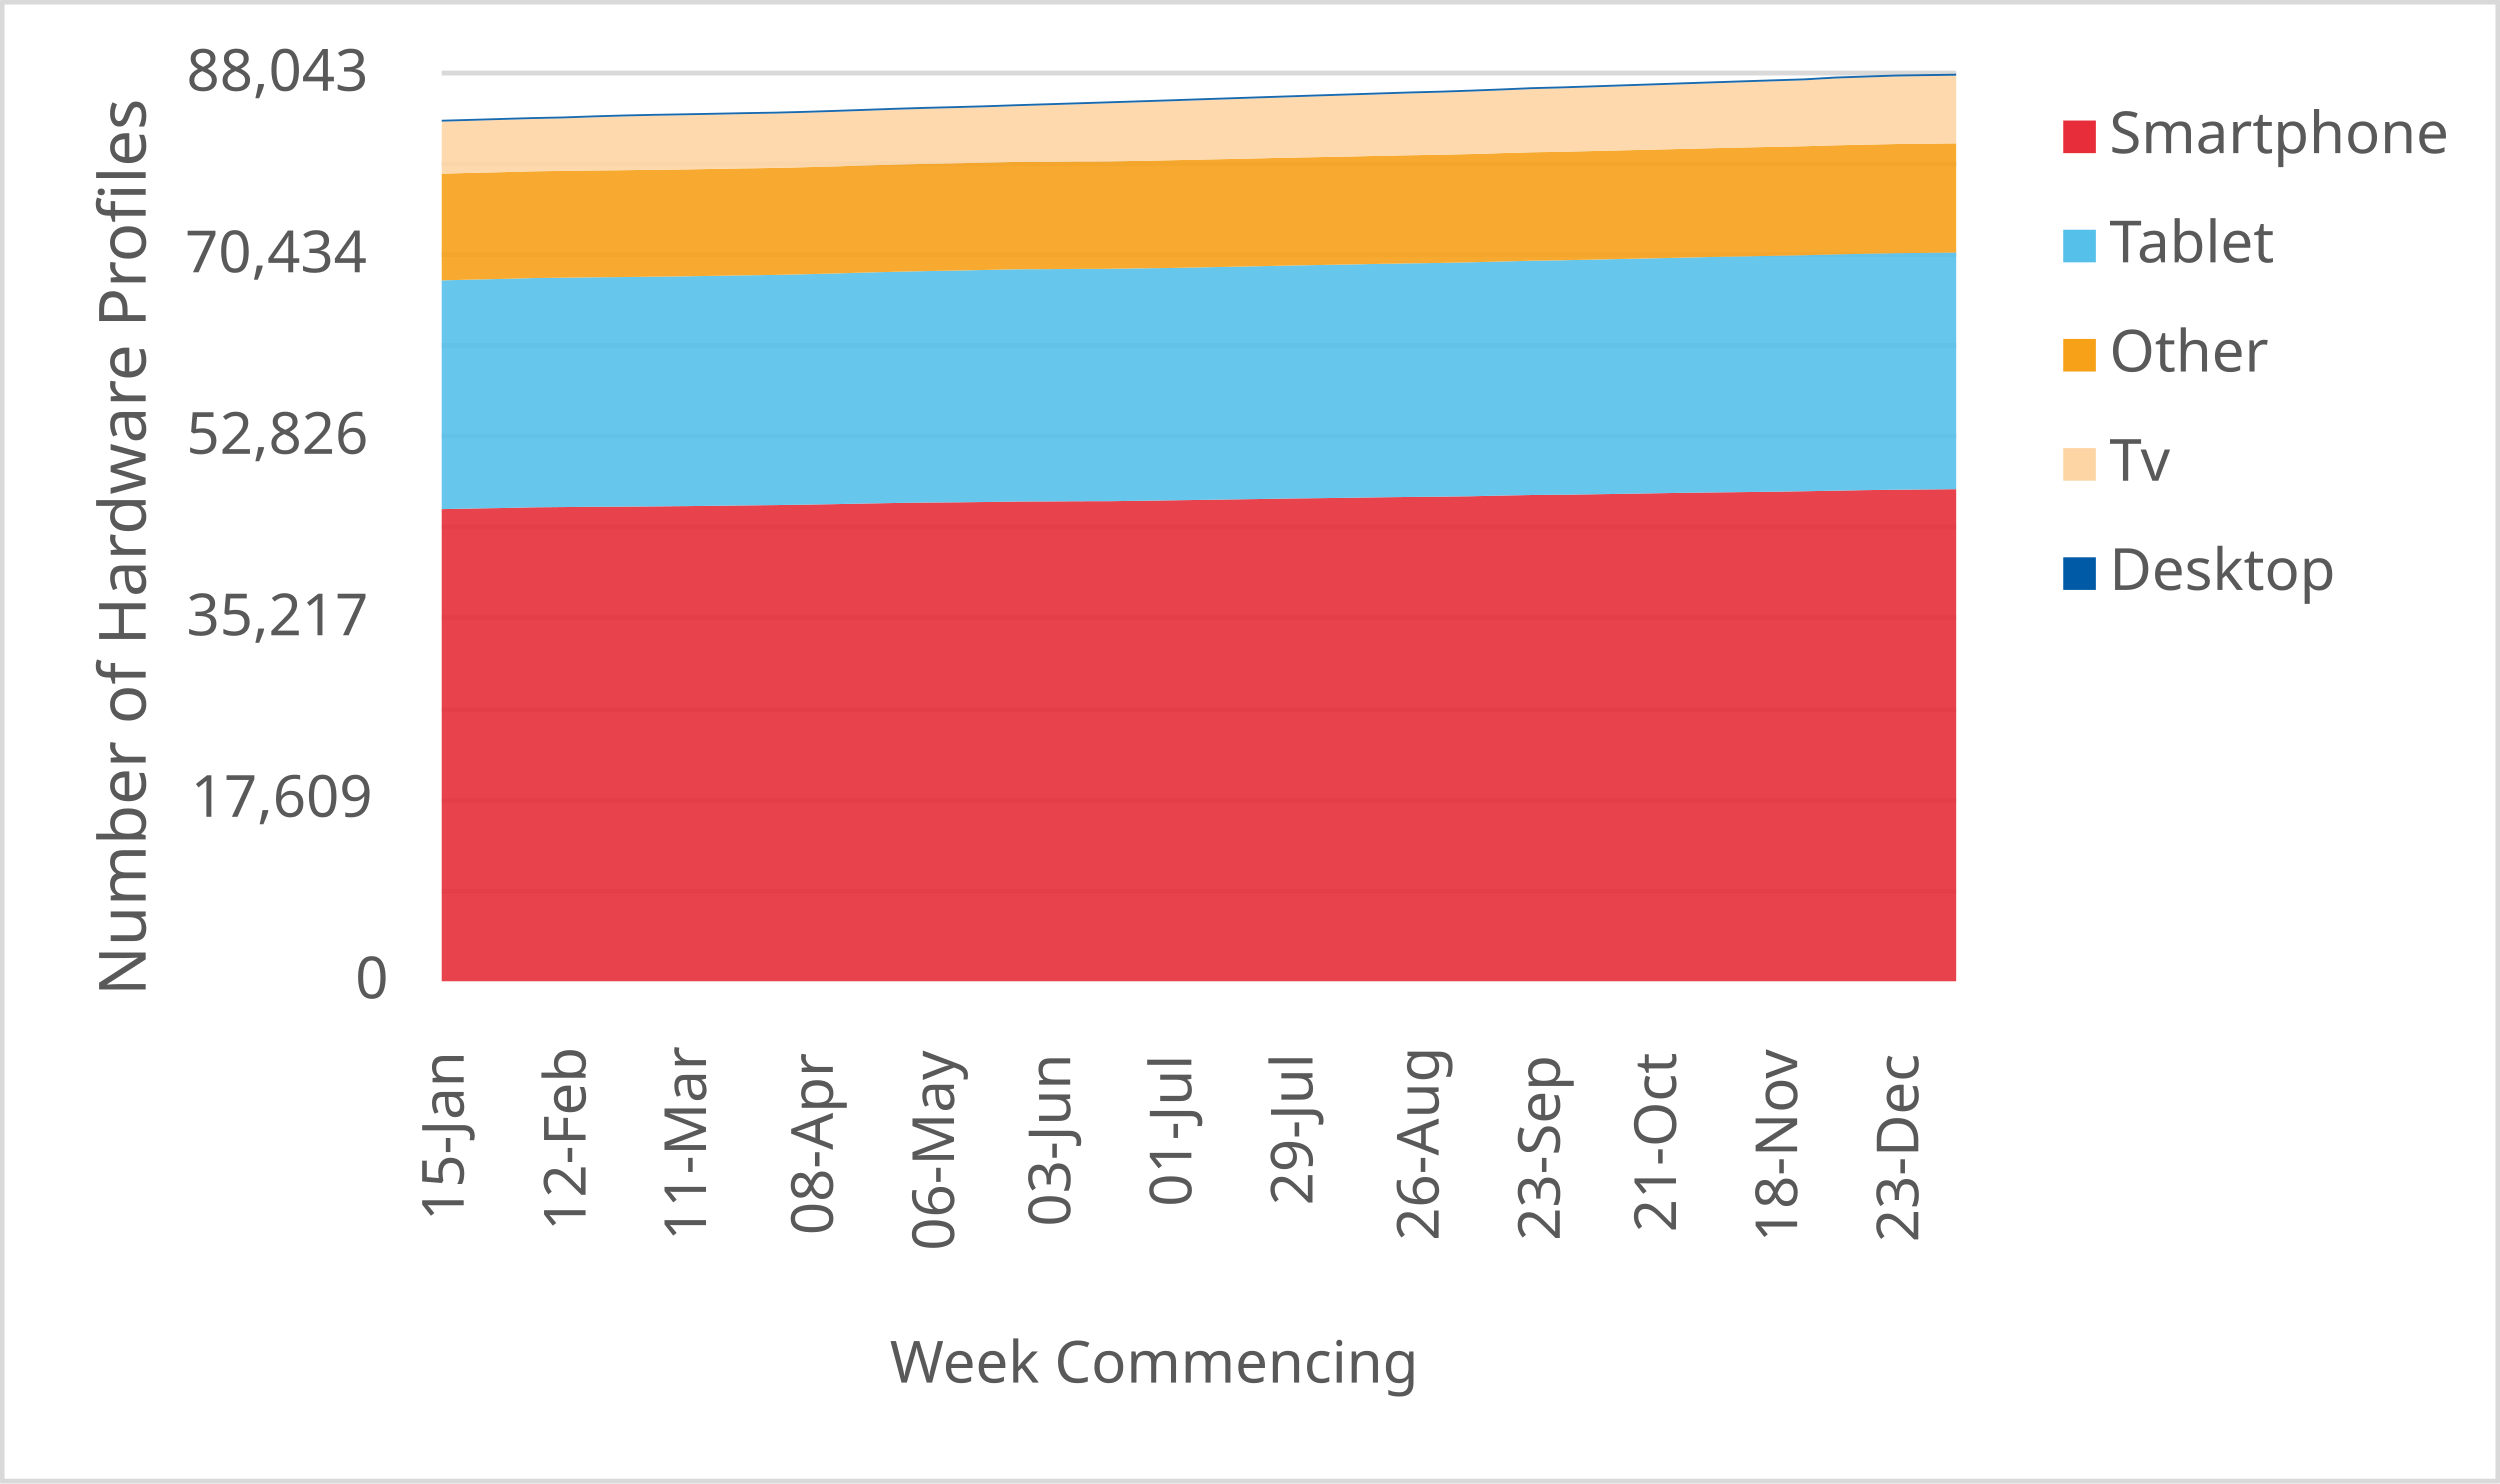
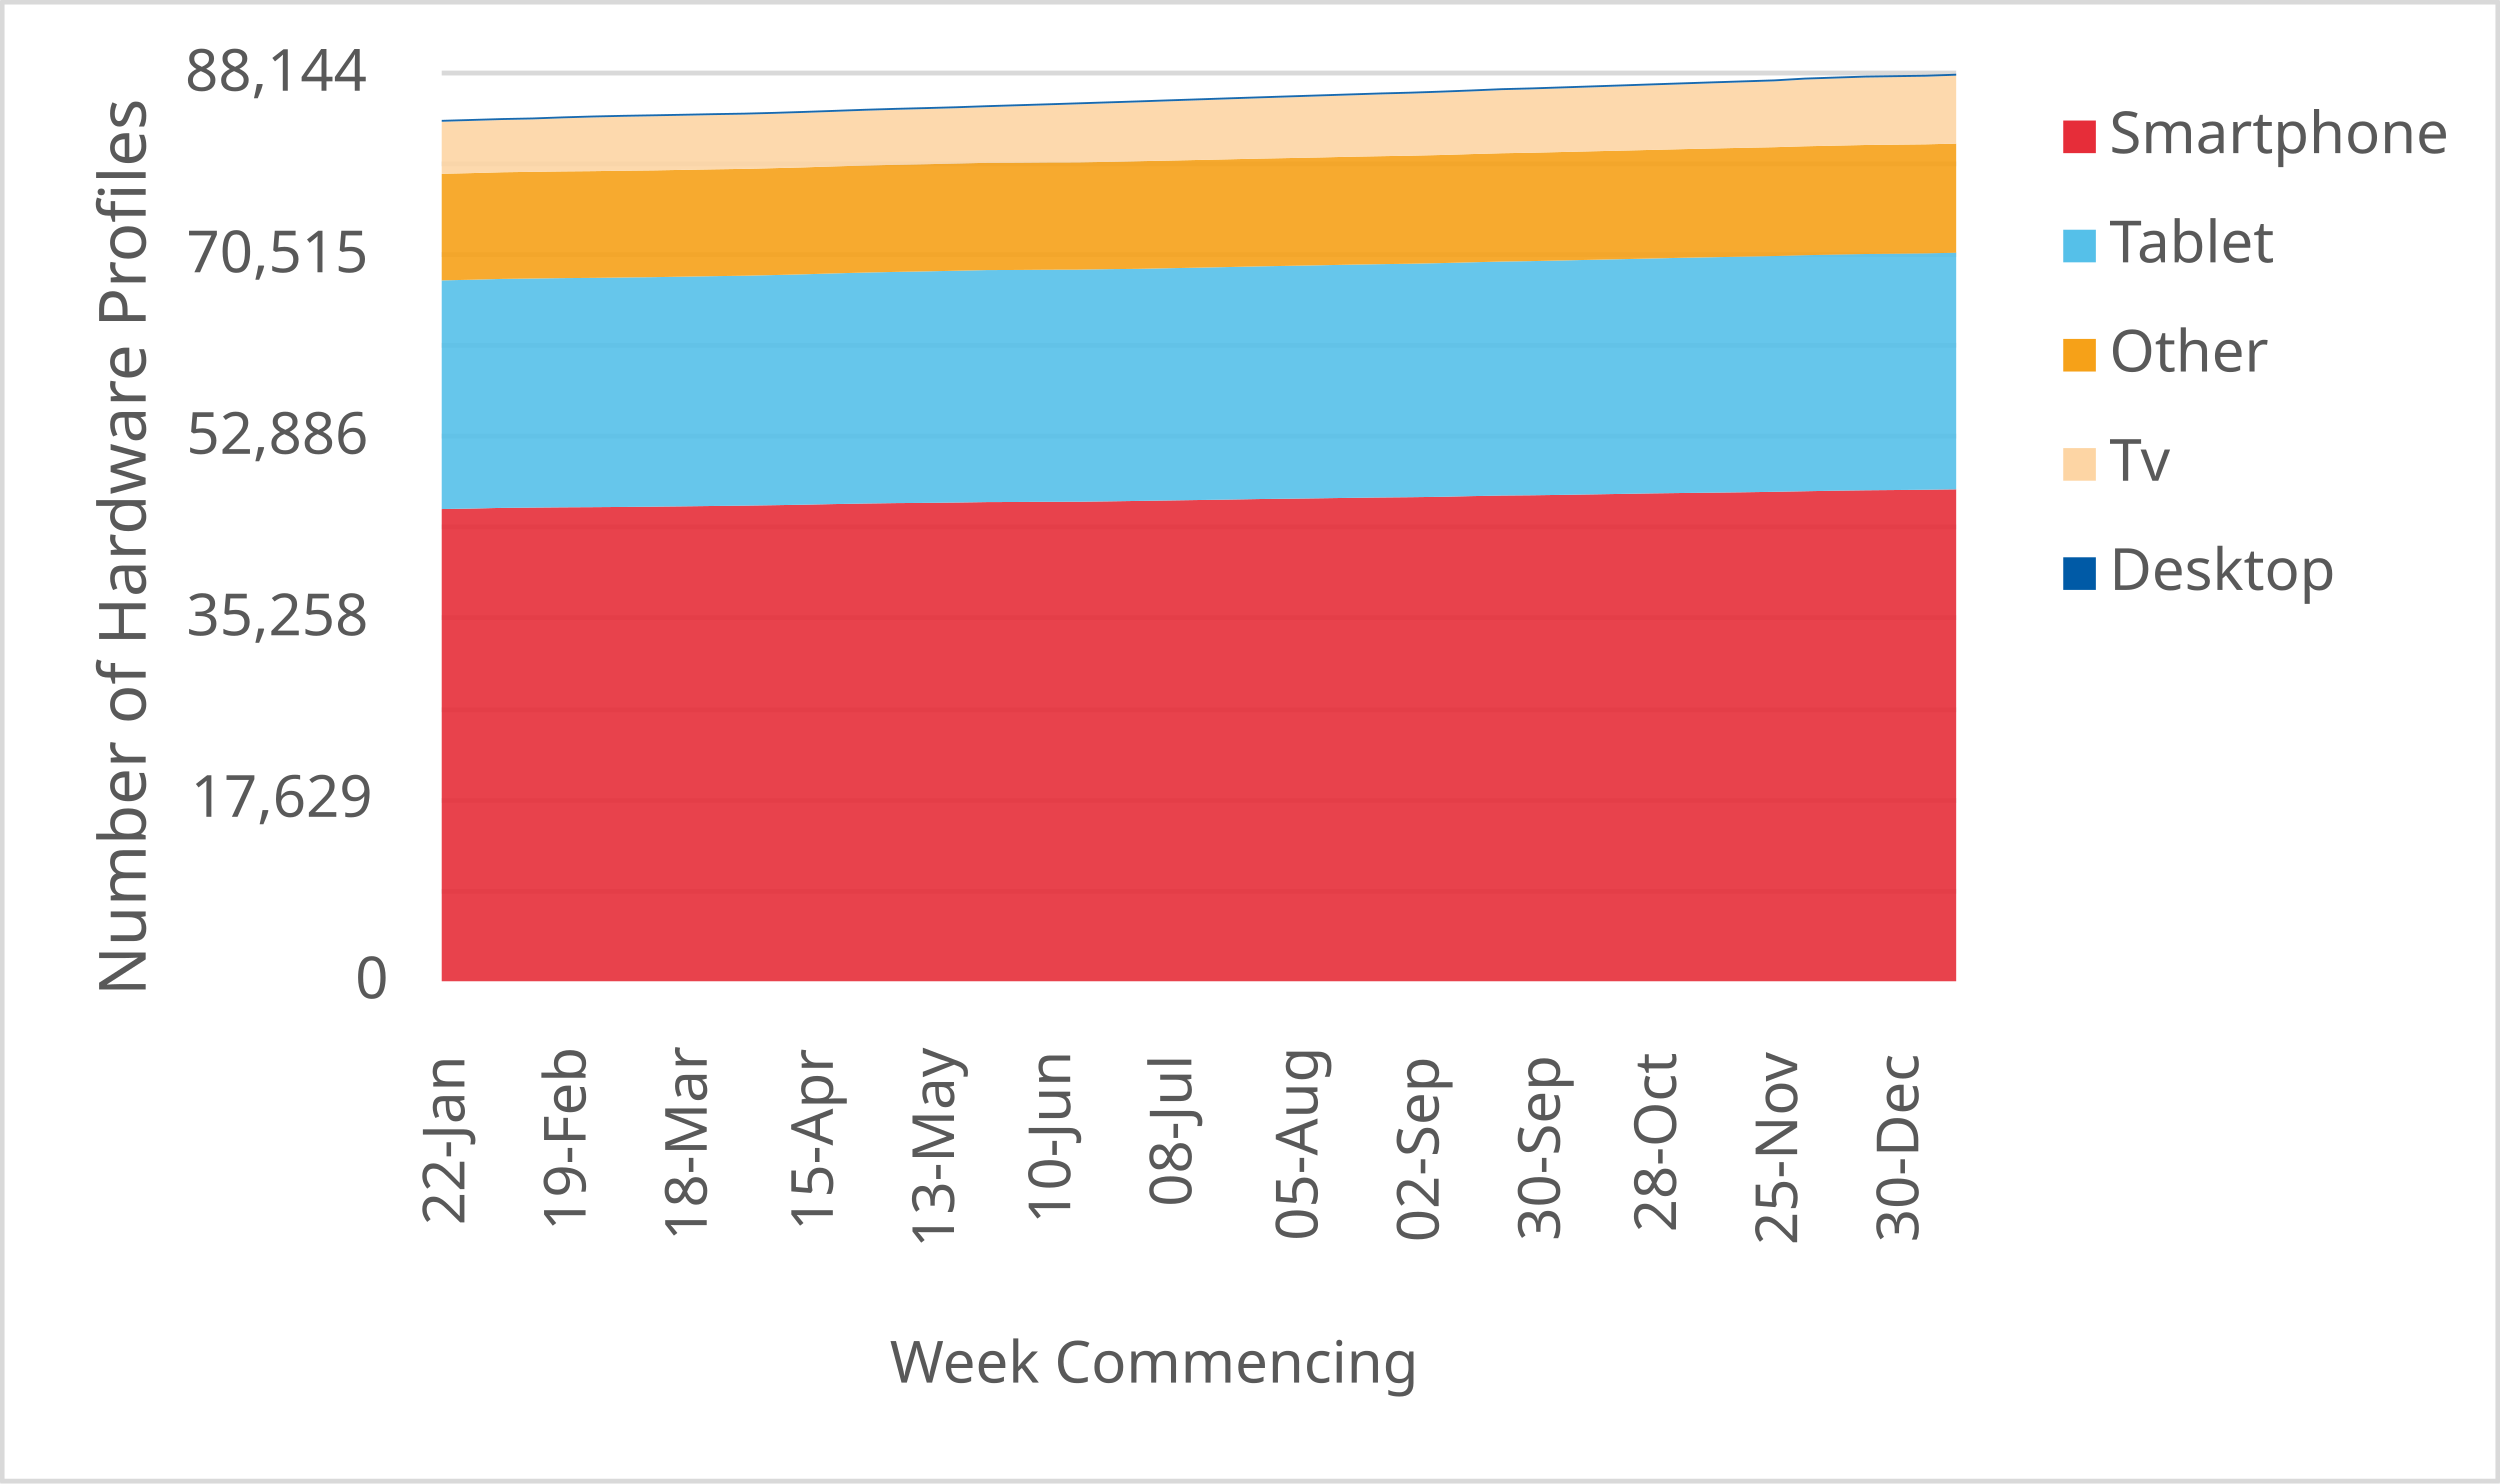
<svg xmlns="http://www.w3.org/2000/svg" width="1763" height="1046" xml:space="preserve" overflow="hidden">
  <defs>
    <clipPath id="clip0">
      <rect x="2917" y="346" width="1763" height="1046" />
    </clipPath>
  </defs>
  <g clip-path="url(#clip0)" transform="translate(-2917 -346)">
    <rect x="2918" y="347" width="1760" height="1043" fill="#FFFFFF" />
    <g>
      <path d="    M3228.5 974.532 4296.5 974.532    M3228.5 910.53 4296.5 910.53    M3228.5 846.528 4296.5 846.528    M3228.5 781.526 4296.5 781.526    M3228.5 717.524 4296.5 717.524    M3228.5 653.522 4296.5 653.522    M3228.5 589.52 4296.5 589.52    M3228.5 525.517 4296.5 525.517    M3228.5 461.515 4296.5 461.515    M3228.5 397.5 4296.5 397.5" stroke="#D9D9D9" stroke-width="3.438" stroke-linejoin="round" stroke-miterlimit="10" fill="none" />
    </g>
    <g>
      <path d="M 1038.5 4296.5 1038.5" stroke="#D9D9D9" stroke-width="3.438" stroke-linejoin="round" stroke-miterlimit="10" fill="none" fill-rule="evenodd" />
    </g>
    <g>
-       <text fill="#595959" font-family="Verdana,sans-serif" font-weight="400" font-size="41" transform="matrix(6.12323e-17 -1 1 6.12323e-17 3244 1207)">15-Jan</text>
+       <text fill="#595959" font-family="Verdana,sans-serif" font-weight="400" font-size="41" transform="matrix(6.12323e-17 -1 1 6.12323e-17 3244.5 1210)">22-Jan</text>
    </g>
    <g>
-       <text fill="#595959" font-family="Verdana,sans-serif" font-weight="400" font-size="41" transform="matrix(6.12323e-17 -1 1 6.12323e-17 3329.94 1214)">12-Feb</text>
+       <text fill="#595959" font-family="Verdana,sans-serif" font-weight="400" font-size="41" transform="matrix(6.12323e-17 -1 1 6.12323e-17 3329.94 1214)">19-Feb</text>
    </g>
    <g>
-       <text fill="#595959" font-family="Verdana,sans-serif" font-weight="400" font-size="41" transform="matrix(6.12323e-17 -1 1 6.12323e-17 3414.88 1221)">11-Mar</text>
+       <text fill="#595959" font-family="Verdana,sans-serif" font-weight="400" font-size="41" transform="matrix(6.12323e-17 -1 1 6.12323e-17 3415.38 1221)">18-Mar</text>
    </g>
    <g>
-       <text fill="#595959" font-family="Verdana,sans-serif" font-weight="400" font-size="41" transform="matrix(6.12323e-17 -1 1 6.12323e-17 3504.32 1217)">08-Apr</text>
+       <text fill="#595959" font-family="Verdana,sans-serif" font-weight="400" font-size="41" transform="matrix(6.12323e-17 -1 1 6.12323e-17 3504.32 1214)">15-Apr</text>
    </g>
    <g>
-       <text fill="#595959" font-family="Verdana,sans-serif" font-weight="400" font-size="41" transform="matrix(6.12323e-17 -1 1 6.12323e-17 3589.76 1228)">06-May</text>
+       <text fill="#595959" font-family="Verdana,sans-serif" font-weight="400" font-size="41" transform="matrix(6.12323e-17 -1 1 6.12323e-17 3589.76 1226)">13-May</text>
    </g>
    <g>
-       <text fill="#595959" font-family="Verdana,sans-serif" font-weight="400" font-size="41" transform="matrix(6.12323e-17 -1 1 6.12323e-17 3671.7 1211)">03-Jun</text>
+       <text fill="#595959" font-family="Verdana,sans-serif" font-weight="400" font-size="41" transform="matrix(6.12323e-17 -1 1 6.12323e-17 3671.7 1209)">10-Jun</text>
    </g>
    <g>
-       <text fill="#595959" font-family="Verdana,sans-serif" font-weight="400" font-size="41" transform="matrix(6.12323e-17 -1 1 6.12323e-17 3757.14 1197)">01-Jul</text>
+       <text fill="#595959" font-family="Verdana,sans-serif" font-weight="400" font-size="41" transform="matrix(6.12323e-17 -1 1 6.12323e-17 3757.14 1197)">08-Jul</text>
    </g>
    <g>
-       <text fill="#595959" font-family="Verdana,sans-serif" font-weight="400" font-size="41" transform="matrix(6.12323e-17 -1 1 6.12323e-17 3842.58 1196)">29-Jul</text>
+       <text fill="#595959" font-family="Verdana,sans-serif" font-weight="400" font-size="41" transform="matrix(6.12323e-17 -1 1 6.12323e-17 3846.08 1221)">05-Aug</text>
    </g>
    <g>
-       <text fill="#595959" font-family="Verdana,sans-serif" font-weight="400" font-size="41" transform="matrix(6.12323e-17 -1 1 6.12323e-17 3931.52 1221)">26-Aug</text>
+       <text fill="#595959" font-family="Verdana,sans-serif" font-weight="400" font-size="41" transform="matrix(6.12323e-17 -1 1 6.12323e-17 3931.52 1222)">02-Sep</text>
    </g>
    <g>
-       <text fill="#595959" font-family="Verdana,sans-serif" font-weight="400" font-size="41" transform="matrix(6.12323e-17 -1 1 6.12323e-17 4016.96 1221)">23-Sep</text>
+       <text fill="#595959" font-family="Verdana,sans-serif" font-weight="400" font-size="41" transform="matrix(6.12323e-17 -1 1 6.12323e-17 4016.96 1221)">30-Sep</text>
    </g>
    <g>
-       <text fill="#595959" font-family="Verdana,sans-serif" font-weight="400" font-size="41" transform="matrix(6.12323e-17 -1 1 6.12323e-17 4098.9 1215)">21-Oct</text>
+       <text fill="#595959" font-family="Verdana,sans-serif" font-weight="400" font-size="41" transform="matrix(6.12323e-17 -1 1 6.12323e-17 4098.9 1215)">28-Oct</text>
    </g>
    <g>
-       <text fill="#595959" font-family="Verdana,sans-serif" font-weight="400" font-size="41" transform="matrix(6.12323e-17 -1 1 6.12323e-17 4184.34 1222)">18-Nov</text>
+       <text fill="#595959" font-family="Verdana,sans-serif" font-weight="400" font-size="41" transform="matrix(6.12323e-17 -1 1 6.12323e-17 4184.34 1224)">25-Nov</text>
    </g>
    <g>
-       <text fill="#595959" font-family="Verdana,sans-serif" font-weight="400" font-size="41" transform="matrix(6.12323e-17 -1 1 6.12323e-17 4269.78 1222)">23-Dec</text>
+       <text fill="#595959" font-family="Verdana,sans-serif" font-weight="400" font-size="41" transform="matrix(6.12323e-17 -1 1 6.12323e-17 4269.78 1222)">30-Dec</text>
    </g>
    <g>
      <text fill="#595959" font-family="Verdana,sans-serif" font-weight="400" font-size="41" transform="matrix(1 0 0 1 3167.5 1050)">0</text>
    </g>
    <g>
-       <text fill="#595959" font-family="Verdana,sans-serif" font-weight="400" font-size="41" transform="matrix(1 0 0 1 3051.5 922)">17,609</text>
+       <text fill="#595959" font-family="Verdana,sans-serif" font-weight="400" font-size="41" transform="matrix(1 0 0 1 3051.5 922)">17,629</text>
    </g>
    <g>
-       <text fill="#595959" font-family="Verdana,sans-serif" font-weight="400" font-size="41" transform="matrix(1 0 0 1 3048.5 794)">35,217</text>
+       <text fill="#595959" font-family="Verdana,sans-serif" font-weight="400" font-size="41" transform="matrix(1 0 0 1 3048.5 794)">35,258</text>
    </g>
    <g>
-       <text fill="#595959" font-family="Verdana,sans-serif" font-weight="400" font-size="41" transform="matrix(1 0 0 1 3048.5 666)">52,826</text>
+       <text fill="#595959" font-family="Verdana,sans-serif" font-weight="400" font-size="41" transform="matrix(1 0 0 1 3048.5 666)">52,886</text>
    </g>
    <g>
-       <text fill="#595959" font-family="Verdana,sans-serif" font-weight="400" font-size="41" transform="matrix(1 0 0 1 3047.5 538)">70,434</text>
+       <text fill="#595959" font-family="Verdana,sans-serif" font-weight="400" font-size="41" transform="matrix(1 0 0 1 3048.5 538)">70,515</text>
    </g>
    <g>
-       <text fill="#595959" font-family="Verdana,sans-serif" font-weight="400" font-size="41" transform="matrix(1 0 0 1 3048.5 410)">88,043</text>
+       <text fill="#595959" font-family="Verdana,sans-serif" font-weight="400" font-size="41" transform="matrix(1 0 0 1 3047.5 410)">88,144</text>
    </g>
    <g>
      <text fill="#595959" font-family="Verdana,sans-serif" font-weight="400" font-size="41" transform="matrix(1 0 0 1 3544.5 1321)">Week Commencing</text>
    </g>
    <g>
      <text fill="#595959" font-family="Verdana,sans-serif" font-weight="400" font-size="46" transform="matrix(6.12323e-17 -1 1 6.12323e-17 3019.73 1048.25)">Number of Hardware Profiles</text>
    </g>
    <rect x="2918.5" y="347.5" width="1760" height="1043" stroke="#D9D9D9" stroke-width="3.438" stroke-linejoin="round" stroke-miterlimit="10" fill="none" />
    <g>
-       <path d="M3228.5 1038 3249.86 1038 3271.22 1038 3292.58 1038 3313.94 1038 3335.3 1038 3356.66 1038 3378.02 1038 3399.38 1038 3420.74 1038 3442.1 1038 3463.46 1038 3484.82 1038 3506.18 1038 3527.54 1038 3548.9 1038 3570.26 1038 3591.62 1038 3612.98 1038 3634.34 1038 3655.7 1038 3677.06 1038 3698.42 1038 3719.78 1038 3741.14 1038 3762.5 1038 3783.86 1038 3805.22 1038 3826.58 1038 3847.94 1038 3869.3 1038 3890.66 1038 3912.02 1038 3933.38 1038 3954.74 1038 3976.1 1038 3997.46 1038 4018.82 1038 4040.18 1038 4061.54 1038 4082.9 1038 4104.26 1038 4125.62 1038 4146.98 1038 4168.34 1038 4189.7 1038 4211.06 1038 4232.42 1038 4253.78 1038 4275.14 1038 4296.5 1038 4296.5 690.962 4275.14 691.166 4253.78 691.355 4232.42 691.638 4211.06 692.031 4189.7 692.423 4168.34 692.751 4146.98 693.019 4125.62 693.252 4104.26 693.528 4082.9 693.885 4061.54 694.248 4040.18 694.582 4018.82 694.88 3997.46 695.069 3976.1 695.469 3954.74 695.956 3933.38 696.232 3912.02 696.436 3890.66 696.69 3869.3 697.003 3847.94 697.294 3826.58 697.526 3805.22 697.904 3783.86 698.217 3762.5 698.551 3741.14 698.857 3719.78 699.176 3698.42 699.445 3677.06 699.475 3655.7 699.605 3634.34 699.685 3612.98 700.005 3591.62 700.238 3570.26 700.398 3548.9 700.696 3527.54 701.066 3506.18 701.51 3484.82 701.873 3463.46 702.193 3442.1 702.419 3420.74 702.687 3399.38 702.927 3378.02 703.109 3356.66 703.269 3335.3 703.385 3313.94 703.574 3292.58 703.771 3271.22 704.25 3249.86 704.599 3228.5 705.035 3228.5 1038Z" fill="#e62d39" opacity="0.9" />
+       <path d="M3228.5 1038 3249.86 1038 3271.22 1038 3292.58 1038 3313.94 1038 3335.3 1038 3356.66 1038 3378.02 1038 3399.38 1038 3420.74 1038 3442.1 1038 3463.46 1038 3484.82 1038 3506.18 1038 3527.54 1038 3548.9 1038 3570.26 1038 3591.62 1038 3612.98 1038 3634.34 1038 3655.7 1038 3677.06 1038 3698.42 1038 3719.78 1038 3741.14 1038 3762.5 1038 3783.86 1038 3805.22 1038 3826.58 1038 3847.94 1038 3869.3 1038 3890.66 1038 3912.02 1038 3933.38 1038 3954.74 1038 3976.1 1038 3997.46 1038 4018.82 1038 4040.18 1038 4061.54 1038 4082.9 1038 4104.26 1038 4125.62 1038 4146.98 1038 4168.34 1038 4189.7 1038 4211.06 1038 4232.42 1038 4253.78 1038 4275.14 1038 4296.5 1038 4296.5 691.077 4275.14 691.36 4253.78 691.563 4232.42 691.752 4211.06 692.035 4189.7 692.427 4168.34 692.819 4146.98 693.146 4125.62 693.415 4104.26 693.647 4082.9 693.923 4061.54 694.279 4040.18 694.642 4018.82 694.976 3997.46 695.274 3976.1 695.462 3954.74 695.862 3933.38 696.348 3912.02 696.624 3890.66 696.827 3869.3 697.082 3847.94 697.394 3826.58 697.684 3805.22 697.917 3783.86 698.294 3762.5 698.606 3741.14 698.94 3719.78 699.245 3698.42 699.565 3677.06 699.833 3655.7 699.862 3634.34 699.993 3612.98 700.073 3591.62 700.392 3570.26 700.625 3548.9 700.785 3527.54 701.082 3506.18 701.453 3484.82 701.895 3463.46 702.258 3442.1 702.578 3420.74 702.803 3399.38 703.072 3378.02 703.311 3356.66 703.493 3335.3 703.653 3313.94 703.769 3292.58 703.958 3271.22 704.154 3249.86 704.633 3228.5 704.981 3228.5 1038Z" fill="#e62d39" opacity="0.9" />
    </g>
    <g>
-       <path d="M3228.5 705.035 3249.86 704.599 3271.22 704.25 3292.58 703.771 3313.94 703.574 3335.3 703.385 3356.66 703.269 3378.02 703.109 3399.38 702.927 3420.74 702.687 3442.1 702.419 3463.46 702.193 3484.82 701.873 3506.18 701.51 3527.54 701.066 3548.9 700.696 3570.26 700.398 3591.62 700.238 3612.98 700.005 3634.34 699.685 3655.7 699.605 3677.06 699.475 3698.42 699.445 3719.78 699.176 3741.14 698.857 3762.5 698.551 3783.86 698.217 3805.22 697.904 3826.58 697.526 3847.94 697.294 3869.3 697.003 3890.66 696.69 3912.02 696.436 3933.38 696.232 3954.74 695.956 3976.1 695.469 3997.46 695.069 4018.82 694.88 4040.18 694.582 4061.54 694.248 4082.9 693.885 4104.26 693.528 4125.62 693.252 4146.98 693.019 4168.34 692.751 4189.7 692.423 4211.06 692.031 4232.42 691.638 4253.78 691.355 4275.14 691.166 4296.5 690.962 4296.5 524.069 4275.14 524.316 4253.78 524.535 4232.42 524.942 4211.06 525.378 4189.7 525.967 4168.34 526.381 4146.98 526.803 4125.62 527.188 4104.26 527.682 4082.9 528.162 4061.54 528.613 4040.18 529.085 4018.82 529.536 3997.46 529.856 3976.1 530.393 3954.74 530.946 3933.38 531.397 3912.02 531.709 3890.66 532.058 3869.3 532.494 3847.94 532.872 3826.58 533.258 3805.22 533.723 3783.86 534.166 3762.5 534.573 3741.14 535.009 3719.78 535.235 3698.42 535.576 3677.06 535.627 3655.7 535.794 3634.34 535.882 3612.98 536.34 3591.62 536.783 3570.26 537.161 3548.9 537.626 3527.54 538.186 3506.18 538.84 3484.82 539.385 3463.46 539.865 3442.1 540.171 3420.74 540.519 3399.38 540.876 3378.02 541.116 3356.66 541.384 3335.3 541.559 3313.94 541.842 3292.58 542.111 3271.22 542.693 3249.86 543.165 3228.5 543.725 3228.5 705.035Z" fill="#55c0e9" opacity="0.9" />
+       <path d="M3228.5 704.981 3249.86 704.633 3271.22 704.154 3292.58 703.958 3313.94 703.769 3335.3 703.653 3356.66 703.493 3378.02 703.311 3399.38 703.072 3420.74 702.803 3442.1 702.578 3463.46 702.258 3484.82 701.895 3506.18 701.453 3527.54 701.082 3548.9 700.785 3570.26 700.625 3591.62 700.392 3612.98 700.073 3634.34 699.993 3655.7 699.862 3677.06 699.833 3698.42 699.565 3719.78 699.245 3741.14 698.94 3762.5 698.606 3783.86 698.294 3805.22 697.917 3826.58 697.684 3847.94 697.394 3869.3 697.082 3890.66 696.827 3912.02 696.624 3933.38 696.348 3954.74 695.862 3976.1 695.462 3997.46 695.274 4018.82 694.976 4040.18 694.642 4061.54 694.279 4082.9 693.923 4104.26 693.647 4125.62 693.415 4146.98 693.146 4168.34 692.819 4189.7 692.427 4211.06 692.035 4232.42 691.752 4253.78 691.563 4275.14 691.36 4296.5 691.077 4296.5 524.215 4275.14 524.658 4253.78 524.905 4232.42 525.123 4211.06 525.529 4189.7 525.965 4168.34 526.553 4146.98 526.967 4125.62 527.388 4104.26 527.773 4082.9 528.267 4061.54 528.746 4040.18 529.196 4018.82 529.668 3997.46 530.118 3976.1 530.438 3954.74 530.975 3933.38 531.527 3912.02 531.977 3890.66 532.289 3869.3 532.638 3847.94 533.074 3826.58 533.451 3805.22 533.836 3783.86 534.301 3762.5 534.744 3741.14 535.15 3719.78 535.586 3698.42 535.811 3677.06 536.152 3655.7 536.203 3634.34 536.37 3612.98 536.457 3591.62 536.915 3570.26 537.357 3548.9 537.735 3527.54 538.2 3506.18 538.759 3484.82 539.412 3463.46 539.957 3442.1 540.436 3420.74 540.741 3399.38 541.089 3378.02 541.445 3356.66 541.685 3335.3 541.954 3313.94 542.128 3292.58 542.411 3271.22 542.68 3249.86 543.26 3228.5 543.732 3228.5 704.981Z" fill="#55c0e9" opacity="0.9" />
    </g>
    <g>
-       <path d="M3228.5 543.725 3249.86 543.165 3271.22 542.693 3292.58 542.111 3313.94 541.842 3335.3 541.559 3356.66 541.384 3378.02 541.116 3399.38 540.876 3420.74 540.519 3442.1 540.171 3463.46 539.865 3484.82 539.385 3506.18 538.84 3527.54 538.186 3548.9 537.626 3570.26 537.161 3591.62 536.783 3612.98 536.34 3634.34 535.882 3655.7 535.794 3677.06 535.627 3698.42 535.576 3719.78 535.235 3741.14 535.009 3762.5 534.573 3783.86 534.166 3805.22 533.723 3826.58 533.258 3847.94 532.872 3869.3 532.494 3890.66 532.058 3912.02 531.709 3933.38 531.397 3954.74 530.946 3976.1 530.393 3997.46 529.856 4018.82 529.536 4040.18 529.085 4061.54 528.613 4082.9 528.162 4104.26 527.682 4125.62 527.188 4146.98 526.803 4168.34 526.381 4189.7 525.967 4211.06 525.378 4232.42 524.942 4253.78 524.535 4275.14 524.316 4296.5 524.069 4296.5 447.089 4275.14 447.343 4253.78 447.576 4232.42 448.026 4211.06 448.477 4189.7 449.124 4168.34 449.553 4146.98 450.011 4125.62 450.483 4104.26 451.007 4082.9 451.523 4061.54 452.003 4040.18 452.519 4018.82 453.028 3997.46 453.384 3976.1 453.987 3954.74 454.634 3933.38 455.114 3912.02 455.47 3890.66 455.863 3869.3 456.357 3847.94 456.779 3826.58 457.178 3805.22 457.658 3783.86 458.131 3762.5 458.567 3741.14 459.025 3719.78 459.468 3698.42 459.824 3677.06 459.882 3655.7 460.064 3634.34 460.159 3612.98 460.646 3591.62 461.133 3570.26 461.54 3548.9 462.041 3527.54 462.652 3506.18 463.343 3484.82 463.902 3463.46 464.426 3442.1 464.746 3420.74 465.124 3399.38 465.494 3378.02 465.741 3356.66 466.032 3335.3 466.221 3313.94 466.519 3292.58 466.817 3271.22 467.406 3249.86 467.9 3228.5 468.475 3228.5 543.725Z" fill="#f6a118" opacity="0.9" />
+       <path d="M3228.5 543.732 3249.86 543.26 3271.22 542.68 3292.58 542.411 3313.94 542.128 3335.3 541.954 3356.66 541.685 3378.02 541.445 3399.38 541.089 3420.74 540.741 3442.1 540.436 3463.46 539.957 3484.82 539.412 3506.18 538.759 3527.54 538.2 3548.9 537.735 3570.26 537.357 3591.62 536.915 3612.98 536.457 3634.34 536.37 3655.7 536.203 3677.06 536.152 3698.42 535.811 3719.78 535.586 3741.14 535.15 3762.5 534.744 3783.86 534.301 3805.22 533.836 3826.58 533.451 3847.94 533.074 3869.3 532.638 3890.66 532.289 3912.02 531.977 3933.38 531.527 3954.74 530.975 3976.1 530.438 3997.46 530.118 4018.82 529.668 4040.18 529.196 4061.54 528.746 4082.9 528.267 4104.26 527.773 4125.62 527.388 4146.98 526.967 4168.34 526.553 4189.7 525.965 4211.06 525.529 4232.42 525.123 4253.78 524.905 4275.14 524.658 4296.5 524.215 4296.5 447.279 4275.14 447.766 4253.78 448.02 4232.42 448.252 4211.06 448.702 4189.7 449.153 4168.34 449.799 4146.98 450.227 4125.62 450.685 4104.26 451.157 4082.9 451.679 4061.54 452.195 4040.18 452.674 4018.82 453.19 3997.46 453.698 3976.1 454.054 3954.74 454.656 3933.38 455.303 3912.02 455.782 3890.66 456.138 3869.3 456.53 3847.94 457.023 3826.58 457.445 3805.22 457.844 3783.86 458.323 3762.5 458.795 3741.14 459.231 3719.78 459.688 3698.42 460.131 3677.06 460.487 3655.7 460.545 3634.34 460.726 3612.98 460.821 3591.62 461.307 3570.26 461.794 3548.9 462.2 3527.54 462.701 3506.18 463.311 3484.82 464.001 3463.46 464.56 3442.1 465.083 3420.74 465.402 3399.38 465.78 3378.02 466.15 3356.66 466.397 3335.3 466.688 3313.94 466.876 3292.58 467.174 3271.22 467.472 3249.86 468.06 3228.5 468.554 3228.5 543.732Z" fill="#f6a118" opacity="0.9" />
    </g>
    <g>
-       <path d="M3228.5 468.475 3249.86 467.9 3271.22 467.406 3292.58 466.817 3313.94 466.519 3335.3 466.221 3356.66 466.032 3378.02 465.741 3399.38 465.494 3420.74 465.124 3442.1 464.746 3463.46 464.426 3484.82 463.902 3506.18 463.343 3527.54 462.652 3548.9 462.041 3570.26 461.54 3591.62 461.133 3612.98 460.646 3634.34 460.159 3655.7 460.064 3677.06 459.882 3698.42 459.824 3719.78 459.468 3741.14 459.025 3762.5 458.567 3783.86 458.131 3805.22 457.658 3826.58 457.178 3847.94 456.779 3869.3 456.357 3890.66 455.863 3912.02 455.47 3933.38 455.114 3954.74 454.634 3976.1 453.987 3997.46 453.384 4018.82 453.028 4040.18 452.519 4061.54 452.003 4082.9 451.523 4104.26 451.007 4125.62 450.483 4146.98 450.011 4168.34 449.553 4189.7 449.124 4211.06 448.477 4232.42 448.026 4253.78 447.576 4275.14 447.343 4296.5 447.089 4296.5 399.352 4275.14 399.65 4253.78 399.963 4232.42 400.661 4211.06 401.38 4189.7 402.638 4168.34 403.314 4146.98 404.004 4125.62 404.717 4104.26 405.429 4082.9 406.156 4061.54 406.868 4040.18 407.581 4018.82 408.286 3997.46 408.831 3976.1 409.747 3954.74 410.568 3933.38 411.295 3912.02 411.855 3890.66 412.538 3869.3 413.229 3847.94 413.912 3826.58 414.603 3805.22 415.301 3783.86 416.02 3762.5 416.733 3741.14 417.467 3719.78 418.157 3698.42 418.848 3677.06 419.531 3655.7 420.186 3634.34 420.84 3612.98 421.588 3591.62 422.177 3570.26 422.722 3548.9 423.362 3527.54 424.125 3506.18 424.867 3484.82 425.543 3463.46 426.103 3442.1 426.452 3420.74 426.88 3399.38 427.273 3378.02 427.644 3356.66 428.109 3335.3 428.734 3313.94 429.497 3292.58 429.919 3271.22 430.551 3249.86 431.177 3228.5 431.787 3228.5 468.475Z" fill="#fdd5a4" opacity="0.9" />
+       <path d="M3228.5 468.554 3249.86 468.06 3271.22 467.472 3292.58 467.174 3313.94 466.876 3335.3 466.688 3356.66 466.397 3378.02 466.15 3399.38 465.78 3420.74 465.402 3442.1 465.083 3463.46 464.56 3484.82 464.001 3506.18 463.311 3527.54 462.701 3548.9 462.2 3570.26 461.794 3591.62 461.307 3612.98 460.821 3634.34 460.726 3655.7 460.545 3677.06 460.487 3698.42 460.131 3719.78 459.688 3741.14 459.231 3762.5 458.795 3783.86 458.323 3805.22 457.844 3826.58 457.445 3847.94 457.023 3869.3 456.53 3890.66 456.138 3912.02 455.782 3933.38 455.303 3954.74 454.656 3976.1 454.054 3997.46 453.698 4018.82 453.19 4040.18 452.674 4061.54 452.195 4082.9 451.679 4104.26 451.157 4125.62 450.685 4146.98 450.227 4168.34 449.799 4189.7 449.153 4211.06 448.702 4232.42 448.252 4253.78 448.02 4275.14 447.766 4296.5 447.279 4296.5 399.351 4275.14 400.084 4253.78 400.382 4232.42 400.694 4211.06 401.391 4189.7 402.11 4168.34 403.366 4146.98 404.041 4125.62 404.731 4104.26 405.442 4082.9 406.154 4061.54 406.88 4040.18 407.592 4018.82 408.303 3997.46 409.007 3976.1 409.552 3954.74 410.467 3933.38 411.287 3912.02 412.013 3890.66 412.573 3869.3 413.255 3847.94 413.945 3826.58 414.627 3805.22 415.317 3783.86 416.014 3762.5 416.733 3741.14 417.445 3719.78 418.178 3698.42 418.868 3677.06 419.557 3655.7 420.24 3634.34 420.893 3612.98 421.547 3591.62 422.295 3570.26 422.883 3548.9 423.427 3527.54 424.066 3506.18 424.829 3484.82 425.569 3463.46 426.245 3442.1 426.804 3420.74 427.152 3399.38 427.581 3378.02 427.973 3356.66 428.343 3335.3 428.808 3313.94 429.432 3292.58 430.195 3271.22 430.616 3249.86 431.247 3228.5 431.872 3228.5 468.554Z" fill="#fdd5a4" opacity="0.9" />
    </g>
    <g>
-       <path d="M3228.5 431.787 3249.86 431.177 3271.22 430.551 3292.58 429.919 3313.94 429.497 3335.3 428.734 3356.66 428.109 3378.02 427.644 3399.38 427.273 3420.74 426.88 3442.1 426.452 3463.46 426.103 3484.82 425.543 3506.18 424.867 3527.54 424.125 3548.9 423.362 3570.26 422.722 3591.62 422.177 3612.98 421.588 3634.34 420.84 3655.7 420.186 3677.06 419.531 3698.42 418.848 3719.78 418.157 3741.14 417.467 3762.5 416.733 3783.86 416.02 3805.22 415.301 3826.58 414.603 3847.94 413.912 3869.3 413.229 3890.66 412.538 3912.02 411.855 3933.38 411.295 3954.74 410.568 3976.1 409.747 3997.46 408.831 4018.82 408.286 4040.18 407.581 4061.54 406.868 4082.9 406.156 4104.26 405.429 4125.62 404.717 4146.98 404.004 4168.34 403.314 4189.7 402.638 4211.06 401.38 4232.42 400.661 4253.78 399.963 4275.14 399.65 4296.5 399.352 4296.5 398 4275.14 398.298 4253.78 398.611 4232.42 399.308 4211.06 400.028 4189.7 401.286 4168.34 401.962 4146.98 402.652 4125.62 403.365 4104.26 404.084 4082.9 404.818 4061.54 405.531 4040.18 406.243 4018.82 406.948 3997.46 407.494 3976.1 408.409 3954.74 409.231 3933.38 409.958 3912.02 410.518 3890.66 411.201 3869.3 411.891 3847.94 412.575 3826.58 413.265 3805.22 413.963 3783.86 414.683 3762.5 415.395 3741.14 416.129 3719.78 416.82 3698.42 417.51 3677.06 418.194 3655.7 418.848 3634.34 419.502 3612.98 420.251 3591.62 420.84 3570.26 421.385 3548.9 422.025 3527.54 422.788 3506.18 423.529 3484.82 424.22 3463.46 424.78 3442.1 425.129 3420.74 425.557 3399.38 425.95 3378.02 426.321 3356.66 426.786 3335.3 427.411 3313.94 428.174 3292.58 428.596 3271.22 429.228 3249.86 429.854 3228.5 430.464 3228.5 431.787Z" fill="#005aa6" opacity="0.9" />
+       <path d="M3228.5 431.872 3249.86 431.247 3271.22 430.616 3292.58 430.195 3313.94 429.432 3335.3 428.808 3356.66 428.343 3378.02 427.973 3399.38 427.581 3420.74 427.152 3442.1 426.804 3463.46 426.245 3484.82 425.569 3506.18 424.829 3527.54 424.066 3548.9 423.427 3570.26 422.883 3591.62 422.295 3612.98 421.547 3634.34 420.893 3655.7 420.24 3677.06 419.557 3698.42 418.868 3719.78 418.178 3741.14 417.445 3762.5 416.733 3783.86 416.014 3805.22 415.317 3826.58 414.627 3847.94 413.945 3869.3 413.255 3890.66 412.573 3912.02 412.013 3933.38 411.287 3954.74 410.467 3976.1 409.552 3997.46 409.007 4018.82 408.303 4040.18 407.592 4061.54 406.88 4082.9 406.154 4104.26 405.442 4125.62 404.731 4146.98 404.041 4168.34 403.366 4189.7 402.11 4211.06 401.391 4232.42 400.694 4253.78 400.382 4275.14 400.084 4296.5 399.351 4296.5 398 4275.14 398.733 4253.78 399.031 4232.42 399.343 4211.06 400.04 4189.7 400.759 4168.34 402.015 4146.98 402.691 4125.62 403.38 4104.26 404.092 4082.9 404.811 4061.54 405.544 4040.18 406.256 4018.82 406.967 3997.46 407.671 3976.1 408.216 3954.74 409.131 3933.38 409.951 3912.02 410.677 3890.66 411.237 3869.3 411.919 3847.94 412.609 3826.58 413.291 3805.22 413.981 3783.86 414.678 3762.5 415.397 3741.14 416.109 3719.78 416.842 3698.42 417.532 3677.06 418.221 3655.7 418.904 3634.34 419.557 3612.98 420.211 3591.62 420.959 3570.26 421.547 3548.9 422.091 3527.54 422.73 3506.18 423.493 3484.82 424.233 3463.46 424.923 3442.1 425.482 3420.74 425.831 3399.38 426.259 3378.02 426.651 3356.66 427.022 3335.3 427.486 3313.94 428.111 3292.58 428.873 3271.22 429.294 3249.86 429.926 3228.5 430.55 3228.5 431.872Z" fill="#005aa6" opacity="0.9" />
    </g>
    <g>
      <rect x="4372" y="431" width="23" height="23" fill="#e62d39" />
    </g>
    <g>
      <text fill="#595959" font-family="Verdana,sans-serif" font-weight="400" font-size="41" transform="matrix(1 0 0 1 4404.56 454)">Smartphone</text>
    </g>
    <g>
      <rect x="4372" y="508" width="23" height="23" fill="#55c0e9" />
    </g>
    <g>
      <text fill="#595959" font-family="Verdana,sans-serif" font-weight="400" font-size="41" transform="matrix(1 0 0 1 4404.56 531)">Tablet</text>
    </g>
    <g>
      <rect x="4372" y="585" width="23" height="23" fill="#f6a118" />
    </g>
    <g>
      <text fill="#595959" font-family="Verdana,sans-serif" font-weight="400" font-size="41" transform="matrix(1 0 0 1 4404.56 608)">Other</text>
    </g>
    <g>
      <rect x="4372" y="662" width="23" height="23" fill="#fdd5a4" />
    </g>
    <g>
      <text fill="#595959" font-family="Verdana,sans-serif" font-weight="400" font-size="41" transform="matrix(1 0 0 1 4404.56 685)">Tv</text>
    </g>
    <g>
      <rect x="4372" y="739" width="23" height="23" fill="#005aa6" />
    </g>
    <g>
      <text fill="#595959" font-family="Verdana,sans-serif" font-weight="400" font-size="41" transform="matrix(1 0 0 1 4404.56 762)">Desktop</text>
    </g>
  </g>
</svg>
